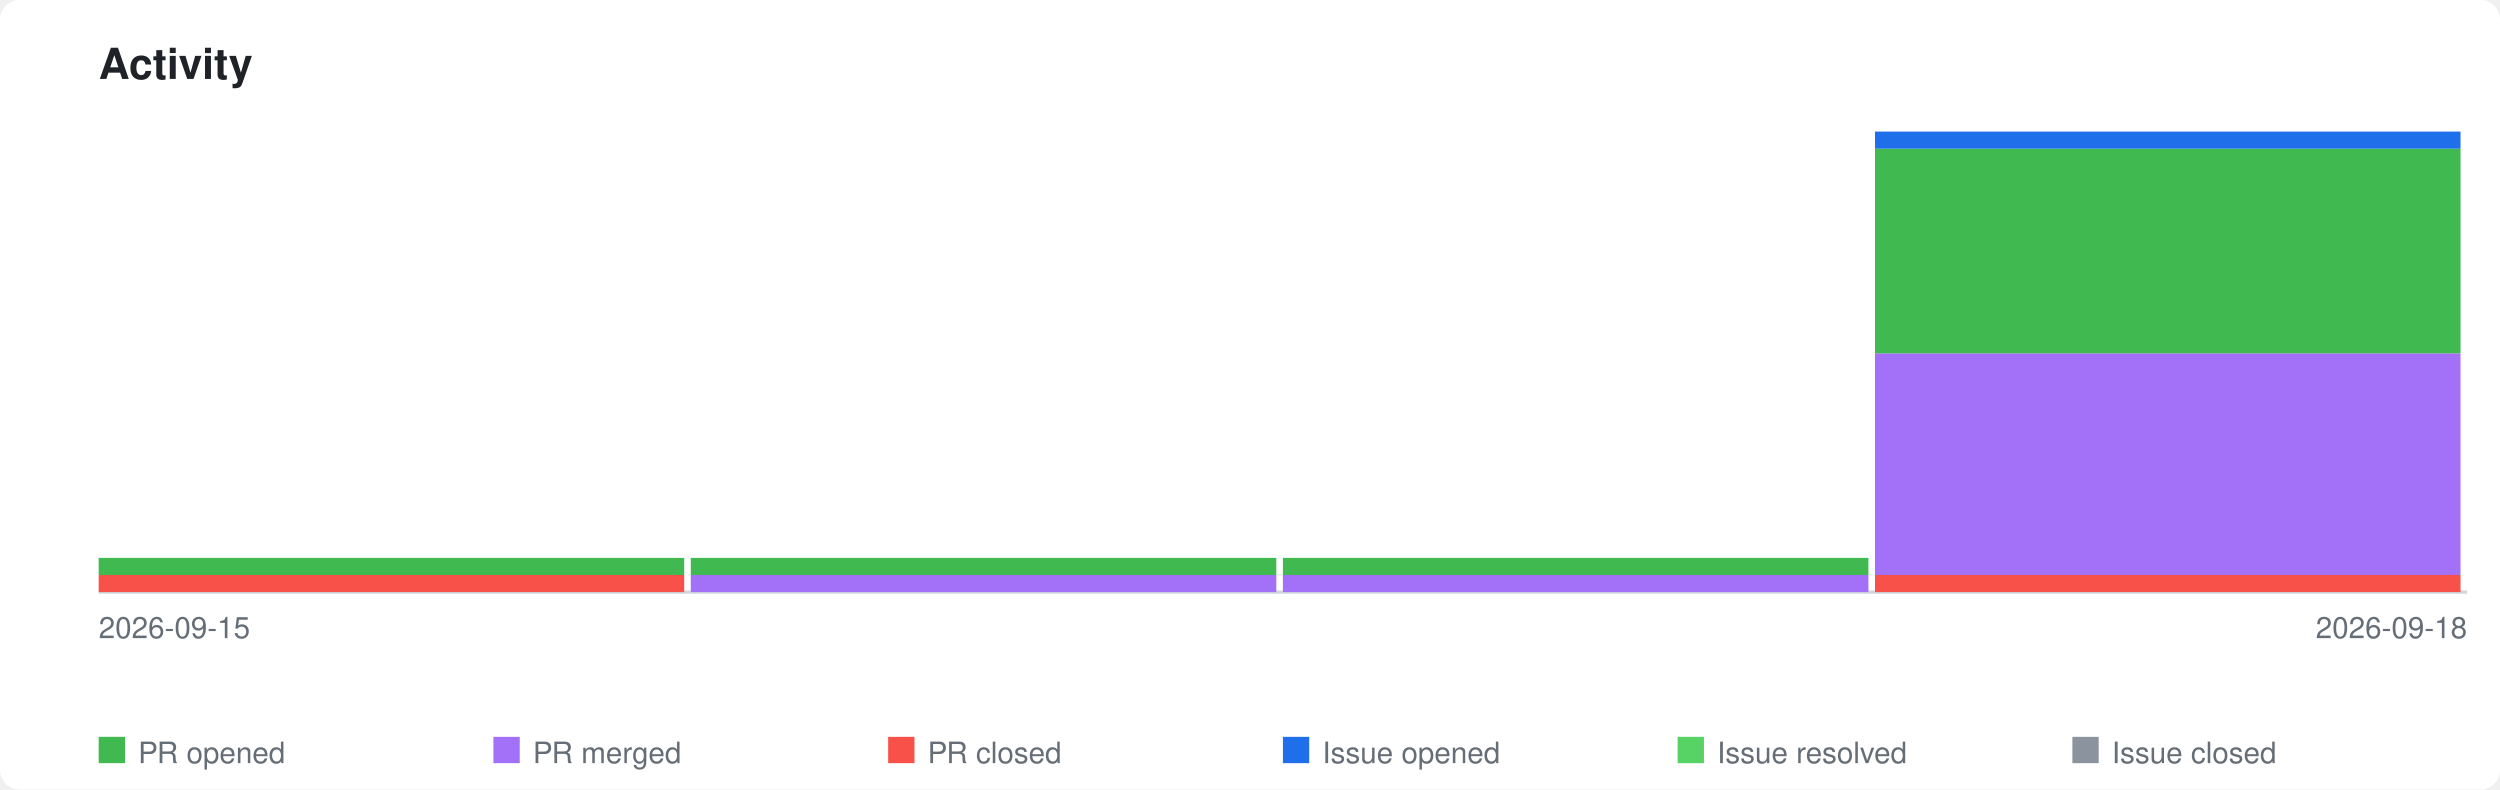
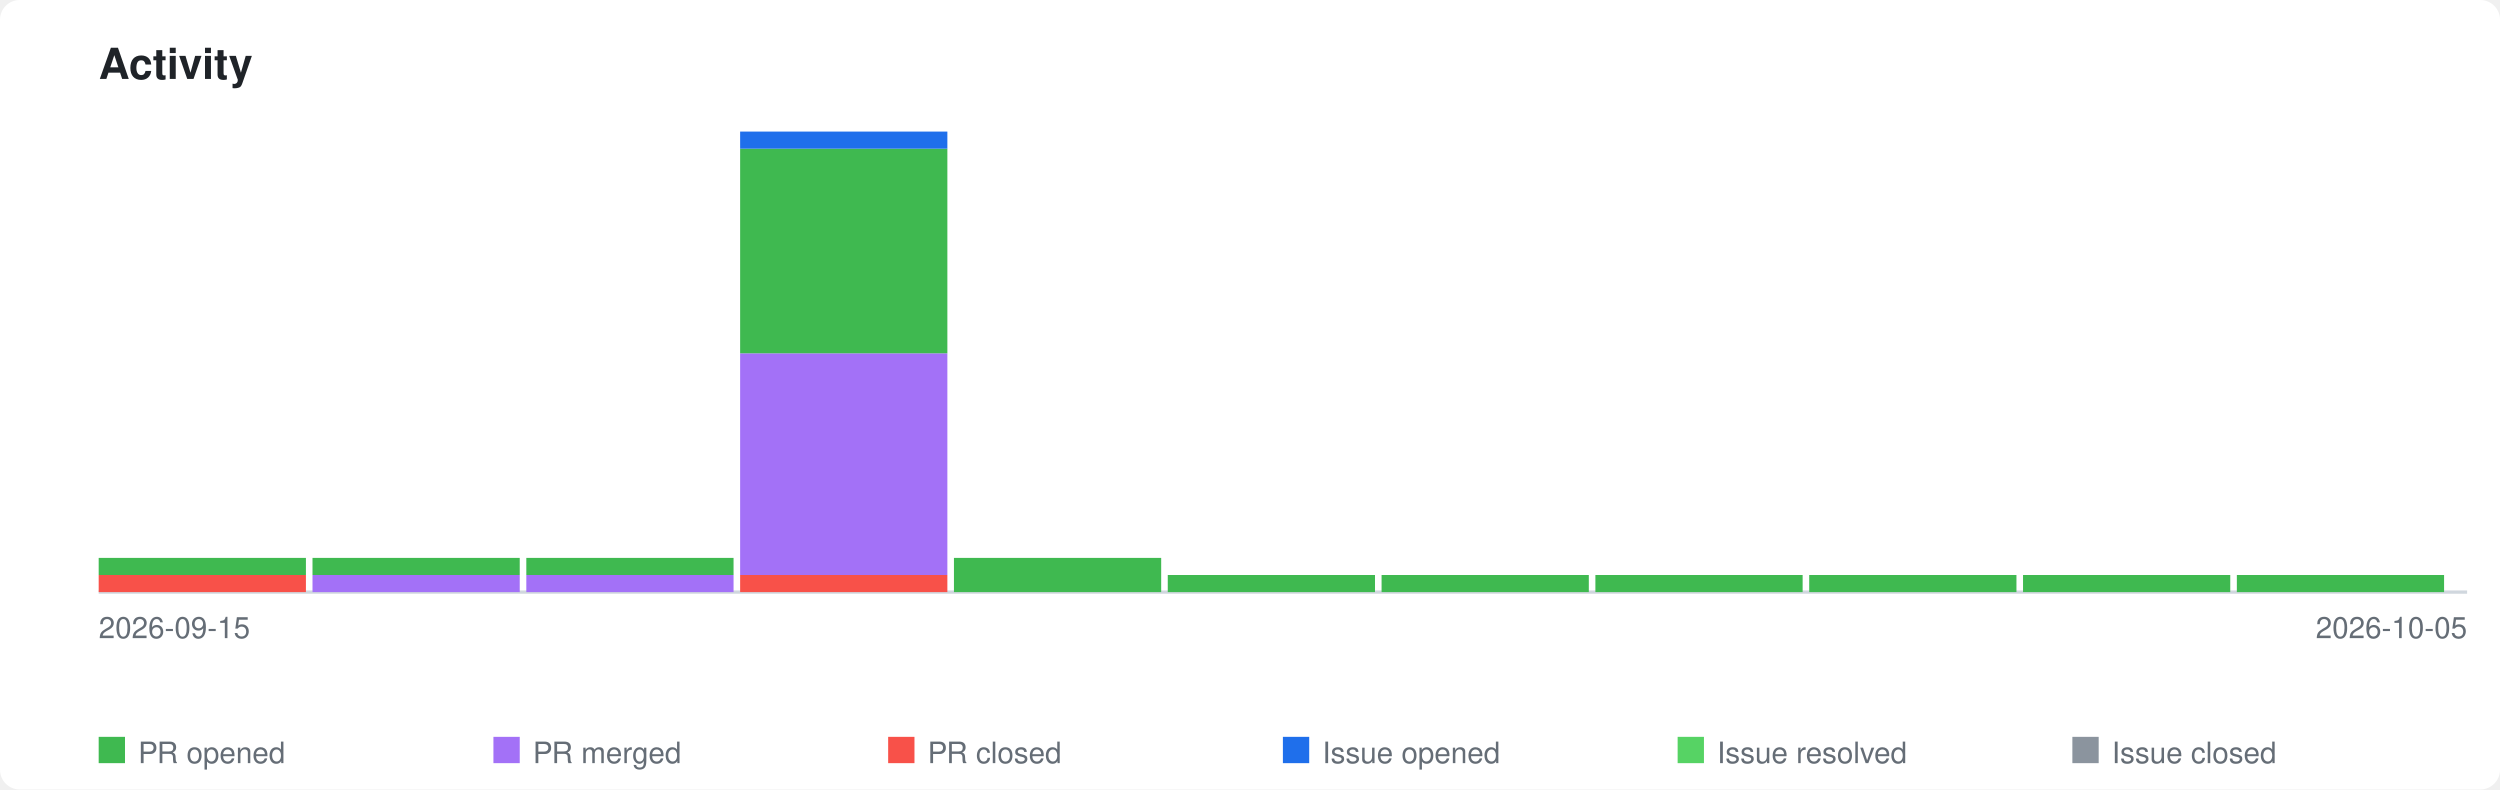
<svg xmlns="http://www.w3.org/2000/svg" xmlns:xlink="http://www.w3.org/1999/xlink" viewBox="0 0 760 240" width="760" height="240">
  <style>
    .page-bg { fill: #ffffff; }
    .title { font-family: -apple-system, BlinkMacSystemFont, 'Segoe UI', Helvetica, Arial, sans-serif; font-size: 13px; font-weight: 600; fill: #1f2328; }
    .axis-label { font-family: -apple-system, BlinkMacSystemFont, 'Segoe UI', Helvetica, Arial, sans-serif; font-size: 9px; fill: #656d76; }
    .legend-label { font-family: -apple-system, BlinkMacSystemFont, 'Segoe UI', Helvetica, Arial, sans-serif; font-size: 9px; fill: #656d76; }
    .axis { stroke: #d0d7de; stroke-width: 1; fill: none; }
    .bar-pr-opened { fill: #3fb950; }
    .bar-pr-merged { fill: #a371f7; }
    .bar-pr-closed { fill: #f85149; }
    .bar-issue-opened { fill: #1f6feb; }
    .bar-issue-resolved { fill: #56d364; }
    .bar-issue-closed { fill: #8b949e; }
    .bar-commit { fill: #d29922; }
    a:hover .day rect { opacity: 0.85; }
    @media (prefers-color-scheme: dark) {
      .page-bg { fill: #0d1117; }
      .title { fill: #e6edf3; }
      .axis-label { fill: #8b949e; }
      .legend-label { fill: #8b949e; }
      .axis { stroke: #30363d; }
    }
  </style>
  <rect class="page-bg" width="760" height="240" rx="6" />
  <text class="title" x="30" y="24">Activity</text>
  <a xlink:href="https://github.com/qte77/gha-arbitrary-repo-timeline">
    <line class="axis" x1="30" y1="180" x2="750" y2="180" />
    <g class="day" transform="translate(30,0)">
-       <rect class="bar-pr-closed" x="0" y="174.8" width="178" height="5.2" />
-       <rect class="bar-pr-opened" x="0" y="169.6" width="178" height="5.2" />
+       <rect class="bar-pr-closed" x="0" y="174.8" width="63" height="5.2" />
+       <rect class="bar-pr-opened" x="0" y="169.6" width="63" height="5.2" />
    </g>
-     <g class="day" transform="translate(210,0)">
-       <rect class="bar-pr-merged" x="0" y="174.8" width="178" height="5.2" />
-       <rect class="bar-pr-opened" x="0" y="169.6" width="178" height="5.2" />
+     <g class="day" transform="translate(95,0)">
+       <rect class="bar-pr-merged" x="0" y="174.8" width="63" height="5.2" />
+       <rect class="bar-pr-opened" x="0" y="169.6" width="63" height="5.2" />
    </g>
-     <g class="day" transform="translate(390,0)">
-       <rect class="bar-pr-merged" x="0" y="174.8" width="178" height="5.2" />
-       <rect class="bar-pr-opened" x="0" y="169.6" width="178" height="5.2" />
+     <g class="day" transform="translate(160,0)">
+       <rect class="bar-pr-merged" x="0" y="174.8" width="63" height="5.2" />
+       <rect class="bar-pr-opened" x="0" y="169.6" width="63" height="5.2" />
    </g>
-     <g class="day" transform="translate(570,0)">
-       <rect class="bar-pr-closed" x="0" y="174.8" width="178" height="5.2" />
-       <rect class="bar-pr-merged" x="0" y="107.4" width="178" height="67.4" />
-       <rect class="bar-pr-opened" x="0" y="45.2" width="178" height="62.2" />
-       <rect class="bar-issue-opened" x="0" y="40.0" width="178" height="5.2" />
+     <g class="day" transform="translate(225,0)">
+       <rect class="bar-pr-closed" x="0" y="174.8" width="63" height="5.2" />
+       <rect class="bar-pr-merged" x="0" y="107.4" width="63" height="67.4" />
+       <rect class="bar-pr-opened" x="0" y="45.2" width="63" height="62.2" />
+       <rect class="bar-issue-opened" x="0" y="40.0" width="63" height="5.2" />
+     </g>
+     <g class="day" transform="translate(290,0)">
+       <rect class="bar-pr-opened" x="0" y="169.6" width="63" height="10.4" />
+     </g>
+     <g class="day" transform="translate(355,0)">
+       <rect class="bar-pr-opened" x="0" y="174.8" width="63" height="5.2" />
+     </g>
+     <g class="day" transform="translate(420,0)">
+       <rect class="bar-pr-opened" x="0" y="174.8" width="63" height="5.2" />
+     </g>
+     <g class="day" transform="translate(485,0)">
+       <rect class="bar-pr-opened" x="0" y="174.8" width="63" height="5.2" />
+     </g>
+     <g class="day" transform="translate(550,0)">
+       <rect class="bar-pr-opened" x="0" y="174.8" width="63" height="5.2" />
+     </g>
+     <g class="day" transform="translate(615,0)">
+       <rect class="bar-pr-opened" x="0" y="174.8" width="63" height="5.2" />
+     </g>
+     <g class="day" transform="translate(680,0)">
+       <rect class="bar-pr-opened" x="0" y="174.8" width="63" height="5.2" />
    </g>
  </a>
  <text class="axis-label" x="30" y="194">2026-09-15</text>
-   <text class="axis-label" x="750" y="194" text-anchor="end">2026-09-18</text>
+   <text class="axis-label" x="750" y="194" text-anchor="end">2026-10-05</text>
  <rect class="bar-pr-opened" x="30" y="224" width="8" height="8" />
  <text class="legend-label" x="42" y="232">PR opened</text>
  <rect class="bar-pr-merged" x="150" y="224" width="8" height="8" />
  <text class="legend-label" x="162" y="232">PR merged</text>
  <rect class="bar-pr-closed" x="270" y="224" width="8" height="8" />
  <text class="legend-label" x="282" y="232">PR closed</text>
  <rect class="bar-issue-opened" x="390" y="224" width="8" height="8" />
  <text class="legend-label" x="402" y="232">Issue opened</text>
  <rect class="bar-issue-resolved" x="510" y="224" width="8" height="8" />
  <text class="legend-label" x="522" y="232">Issue resolved</text>
  <rect class="bar-issue-closed" x="630" y="224" width="8" height="8" />
  <text class="legend-label" x="642" y="232">Issue closed</text>
</svg>
